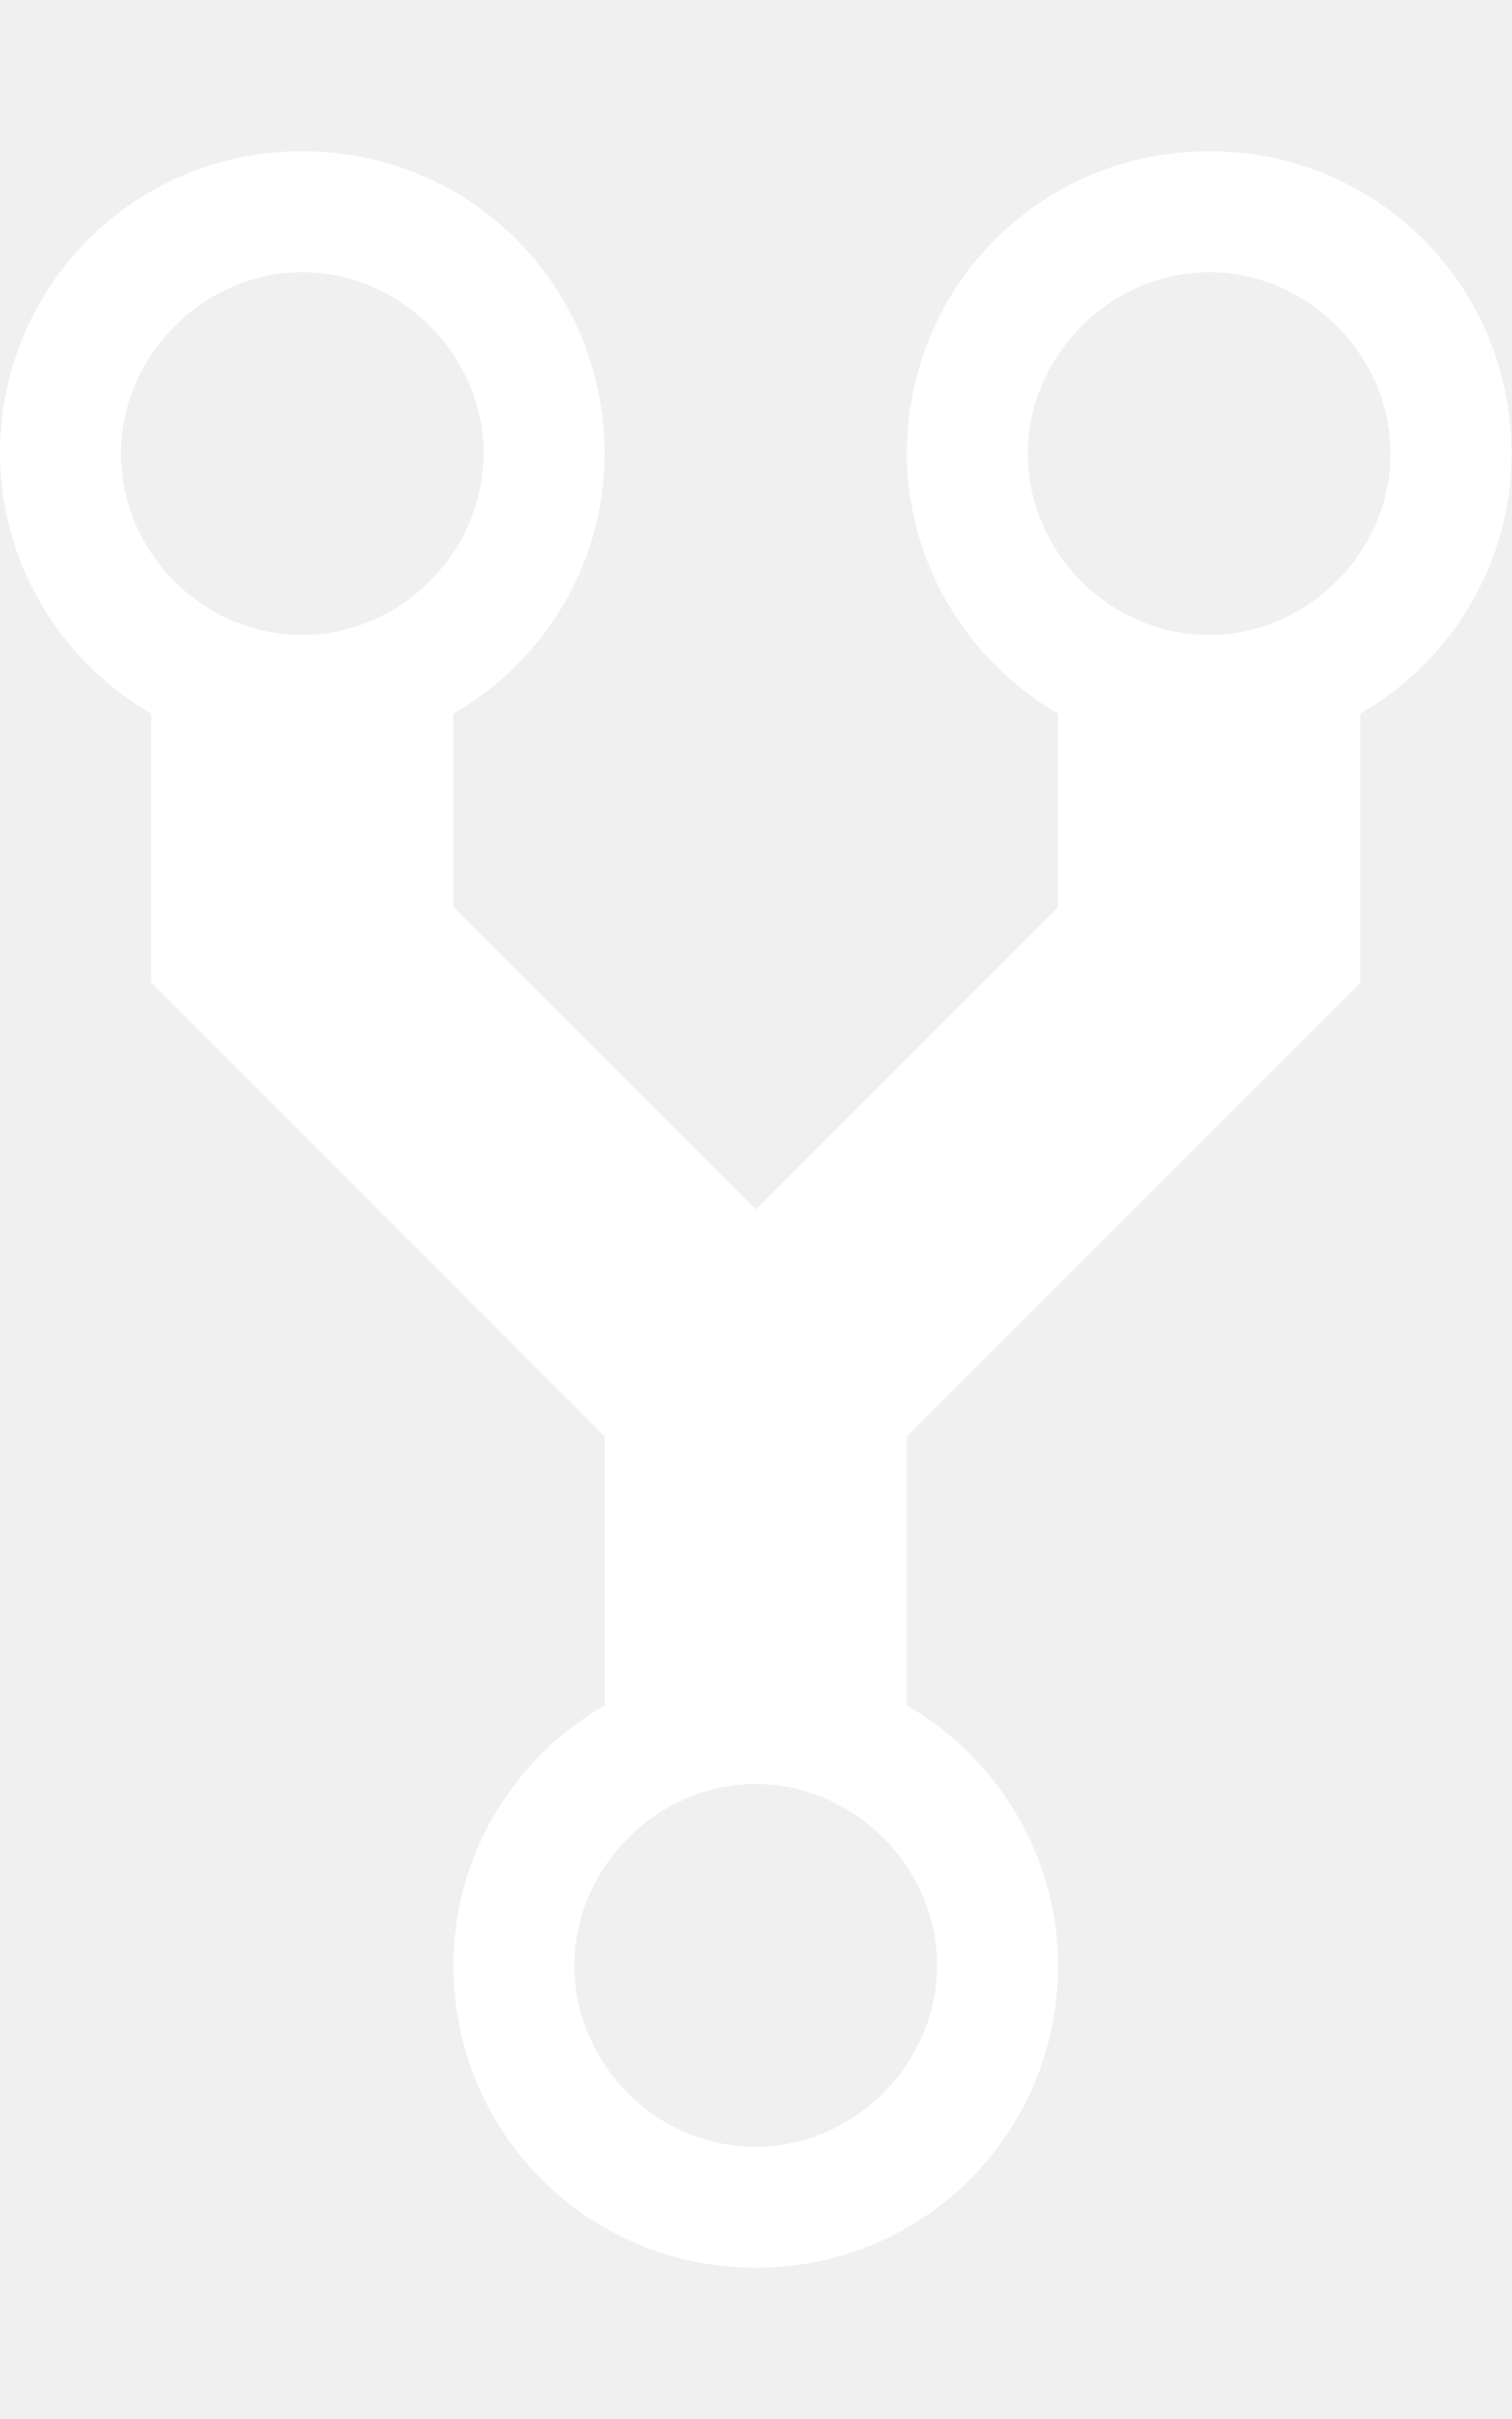
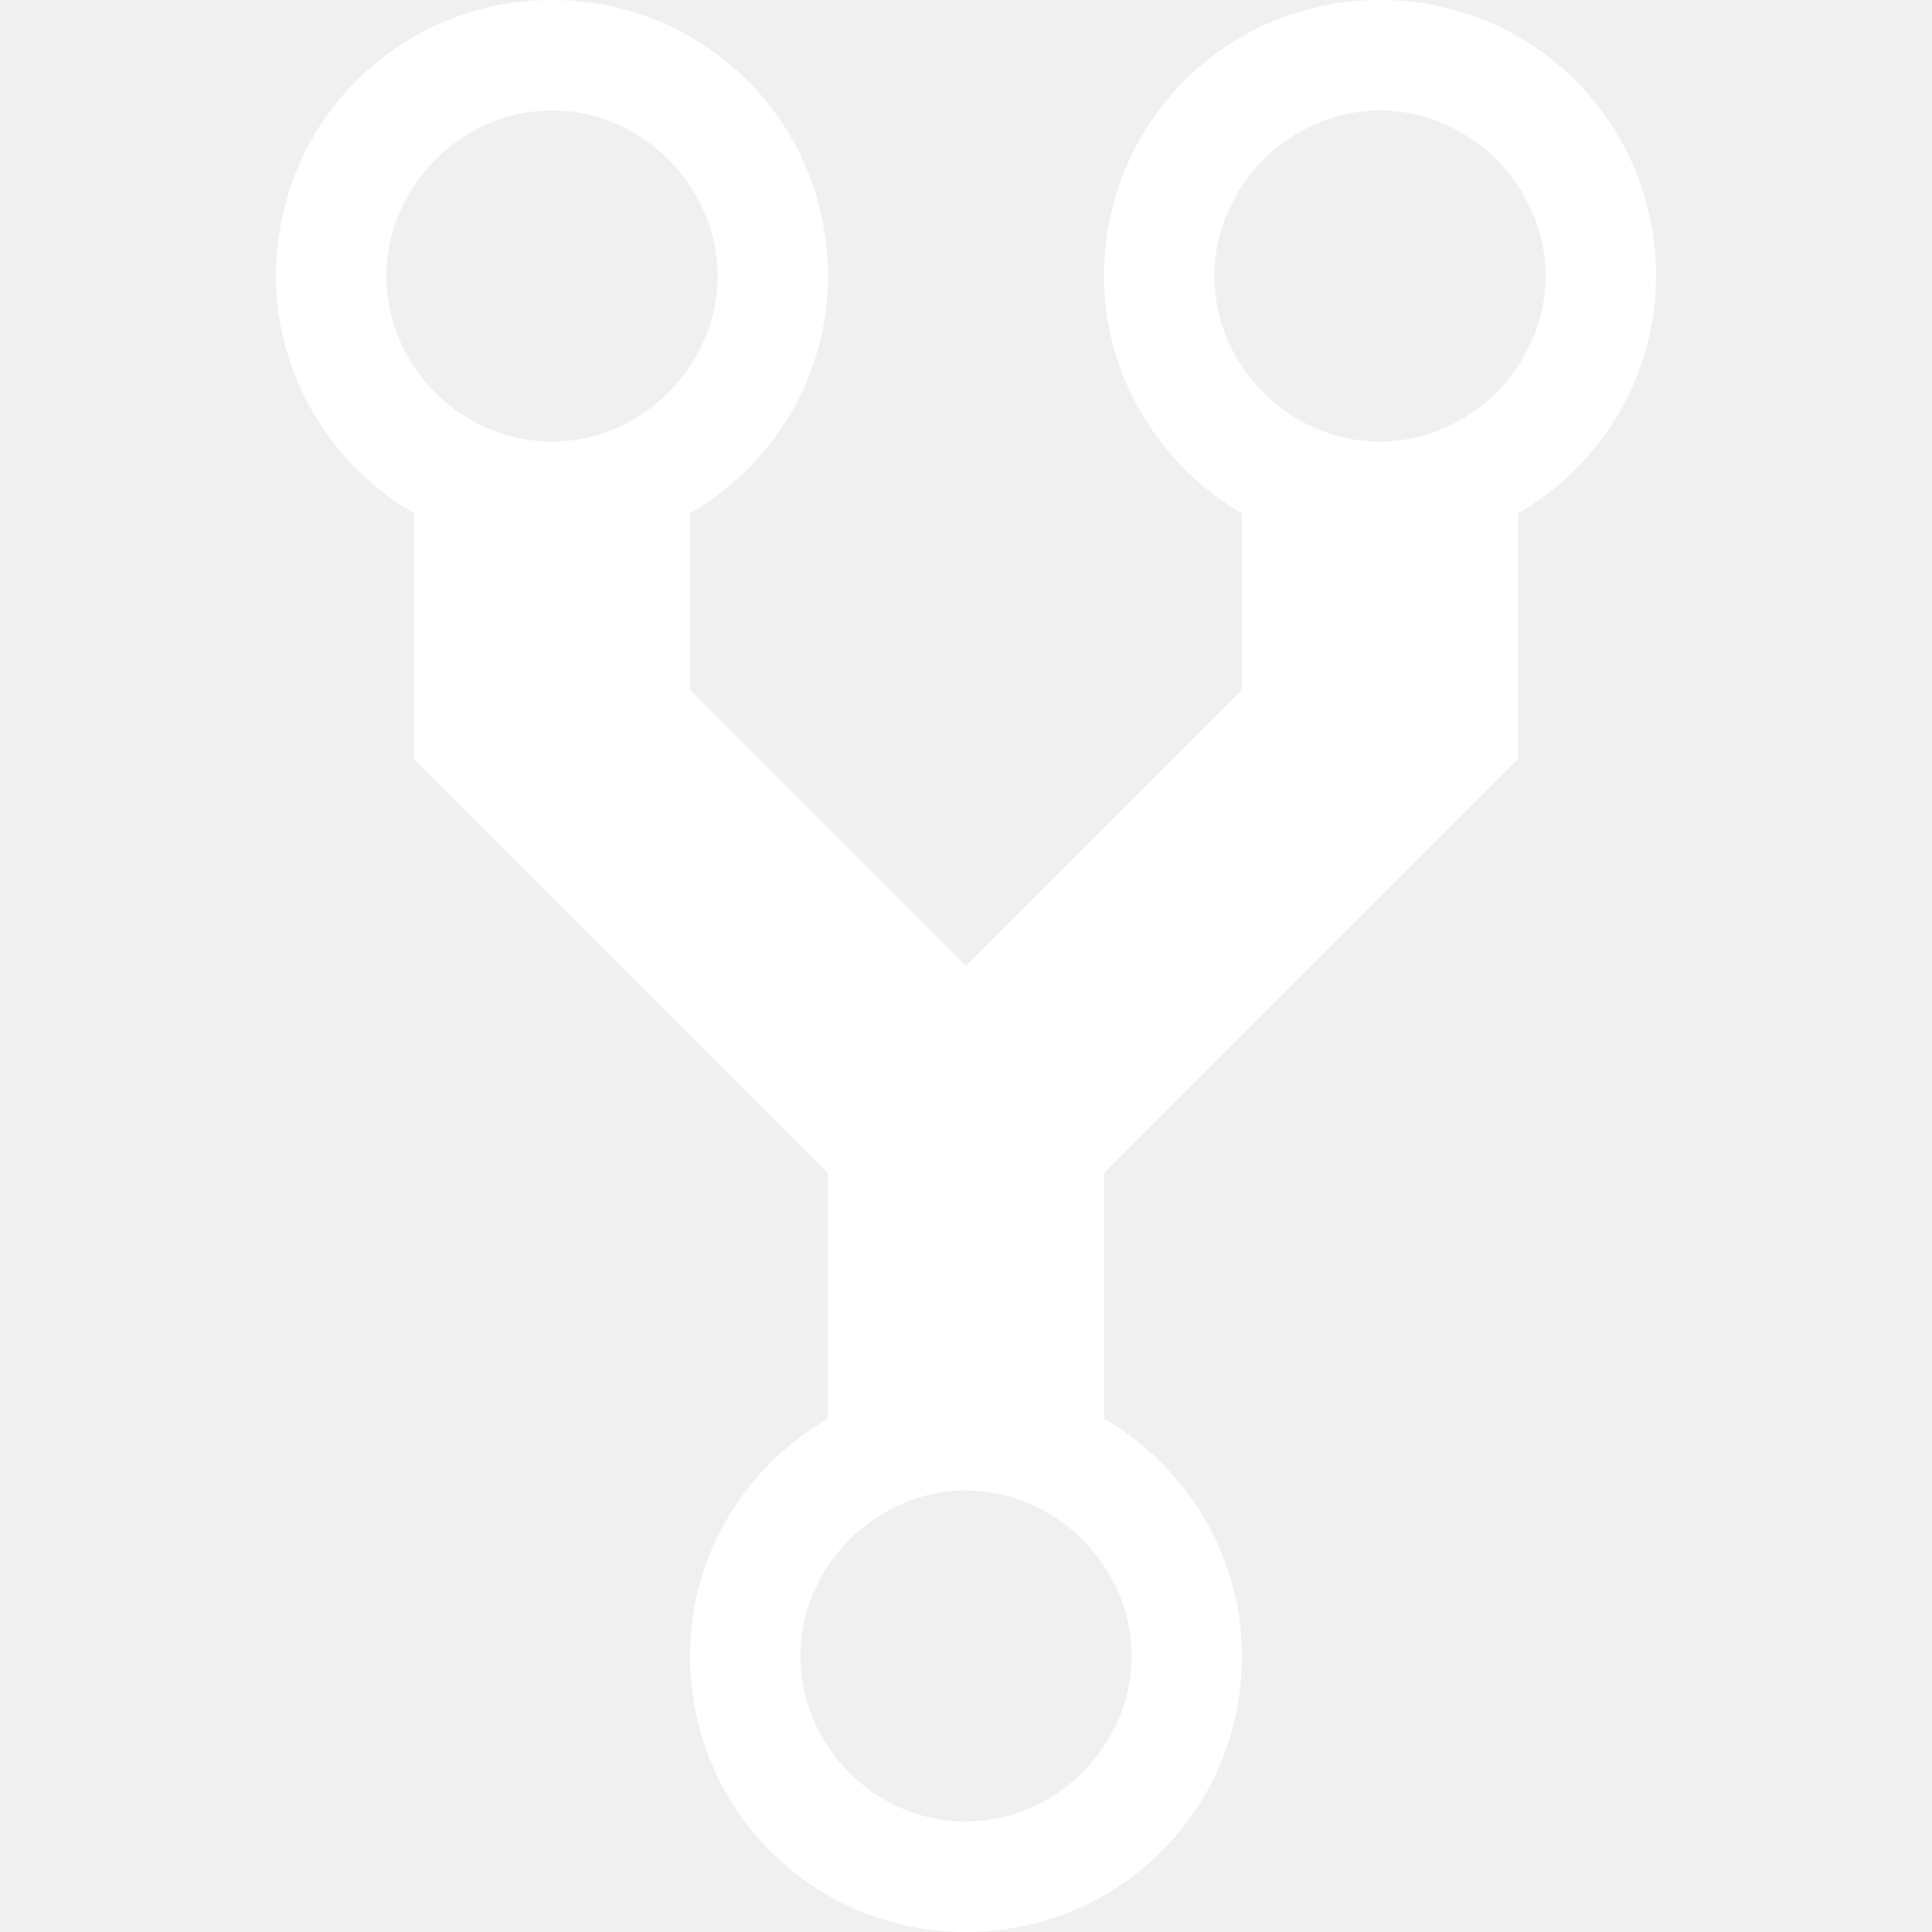
- <svg xmlns="http://www.w3.org/2000/svg" width="10px" height="16px" viewBox="0 0 10 16" version="1.1">
-   <defs />
-   <g id="Octicons" stroke="none" stroke-width="1" fill="none" fill-rule="evenodd">
-     <g id="repo-forked" fill="#fff">
-       <path d="M8,1 C6.89,1 6,1.89 6,3 C6,3.73 6.41,4.38 7,4.72 L7,6 L5,8 L3,6 L3,4.72 C3.59,4.38 4,3.74 4,3 C4,1.89 3.11,1 2,1 C0.89,1 0,1.89 0,3 C0,3.73 0.41,4.38 1,4.72 L1,6.5 L4,9.5 L4,11.28 C3.41,11.62 3,12.26 3,13 C3,14.11 3.89,15 5,15 C6.11,15 7,14.11 7,13 C7,12.27 6.59,11.62 6,11.28 L6,9.5 L9,6.5 L9,4.72 C9.59,4.38 10,3.74 10,3 C10,1.89 9.11,1 8,1 L8,1 Z M2,4.2 C1.34,4.2 0.8,3.65 0.8,3 C0.8,2.35 1.35,1.8 2,1.8 C2.65,1.8 3.2,2.35 3.2,3 C3.2,3.65 2.65,4.2 2,4.2 L2,4.2 Z M5,14.2 C4.34,14.2 3.8,13.65 3.8,13 C3.8,12.35 4.35,11.8 5,11.8 C5.65,11.8 6.2,12.35 6.2,13 C6.2,13.65 5.65,14.2 5,14.2 L5,14.2 Z M8,4.2 C7.34,4.2 6.8,3.65 6.8,3 C6.8,2.35 7.35,1.8 8,1.8 C8.65,1.8 9.2,2.35 9.2,3 C9.2,3.65 8.65,4.2 8,4.2 L8,4.2 Z" id="Shape" />
-     </g>
-   </g>
+ <svg xmlns="http://www.w3.org/2000/svg" fill="none" height="28" viewBox="0 0 28 28" width="28">
+   <path clip-rule="evenodd" d="m20 0c-2.22 0-4 1.78-4 4 0 1.46.82 2.76 2 3.44v2.56l-4 4-4-4v-2.56c1.18-.68 2-1.96 2-3.44 0-2.22-1.78-4-4-4s-4 1.78-4 4c0 1.46.82 2.76 2 3.44v3.56l6 6v3.56c-1.18.68-2 1.96-2 3.44 0 2.22 1.78 4 4 4s4-1.78 4-4c0-1.46-.82-2.76-2-3.44v-3.56l6-6v-3.56c1.18-.68 2-1.96 2-3.44 0-2.22-1.78-4-4-4zm-12 6.4c-1.32 0-2.4-1.1-2.4-2.4s1.1-2.4 2.4-2.4 2.4 1.1 2.4 2.4-1.1 2.4-2.4 2.4zm6 20c-1.32 0-2.4-1.1-2.4-2.4s1.1-2.4 2.4-2.4 2.4 1.1 2.4 2.4-1.1 2.4-2.4 2.4zm6-20c-1.32 0-2.4-1.1-2.4-2.4s1.1-2.4 2.4-2.4 2.4 1.1 2.4 2.4-1.1 2.4-2.4 2.4z" fill="#fff" fill-rule="evenodd" />
</svg>
